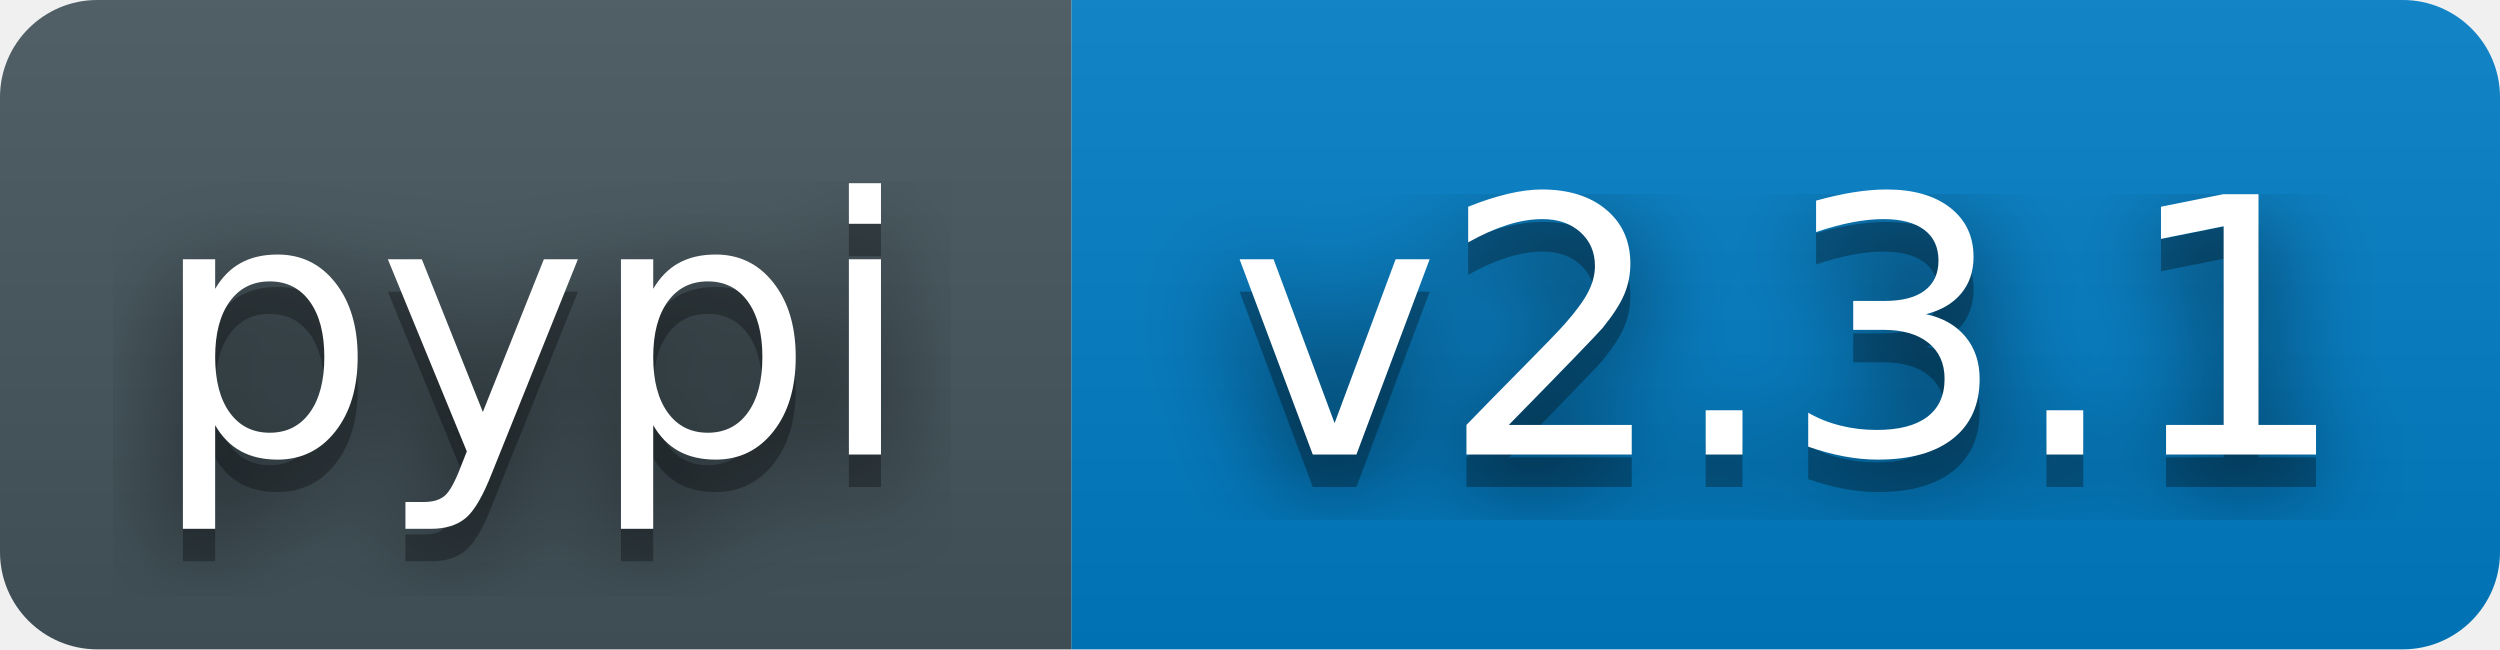
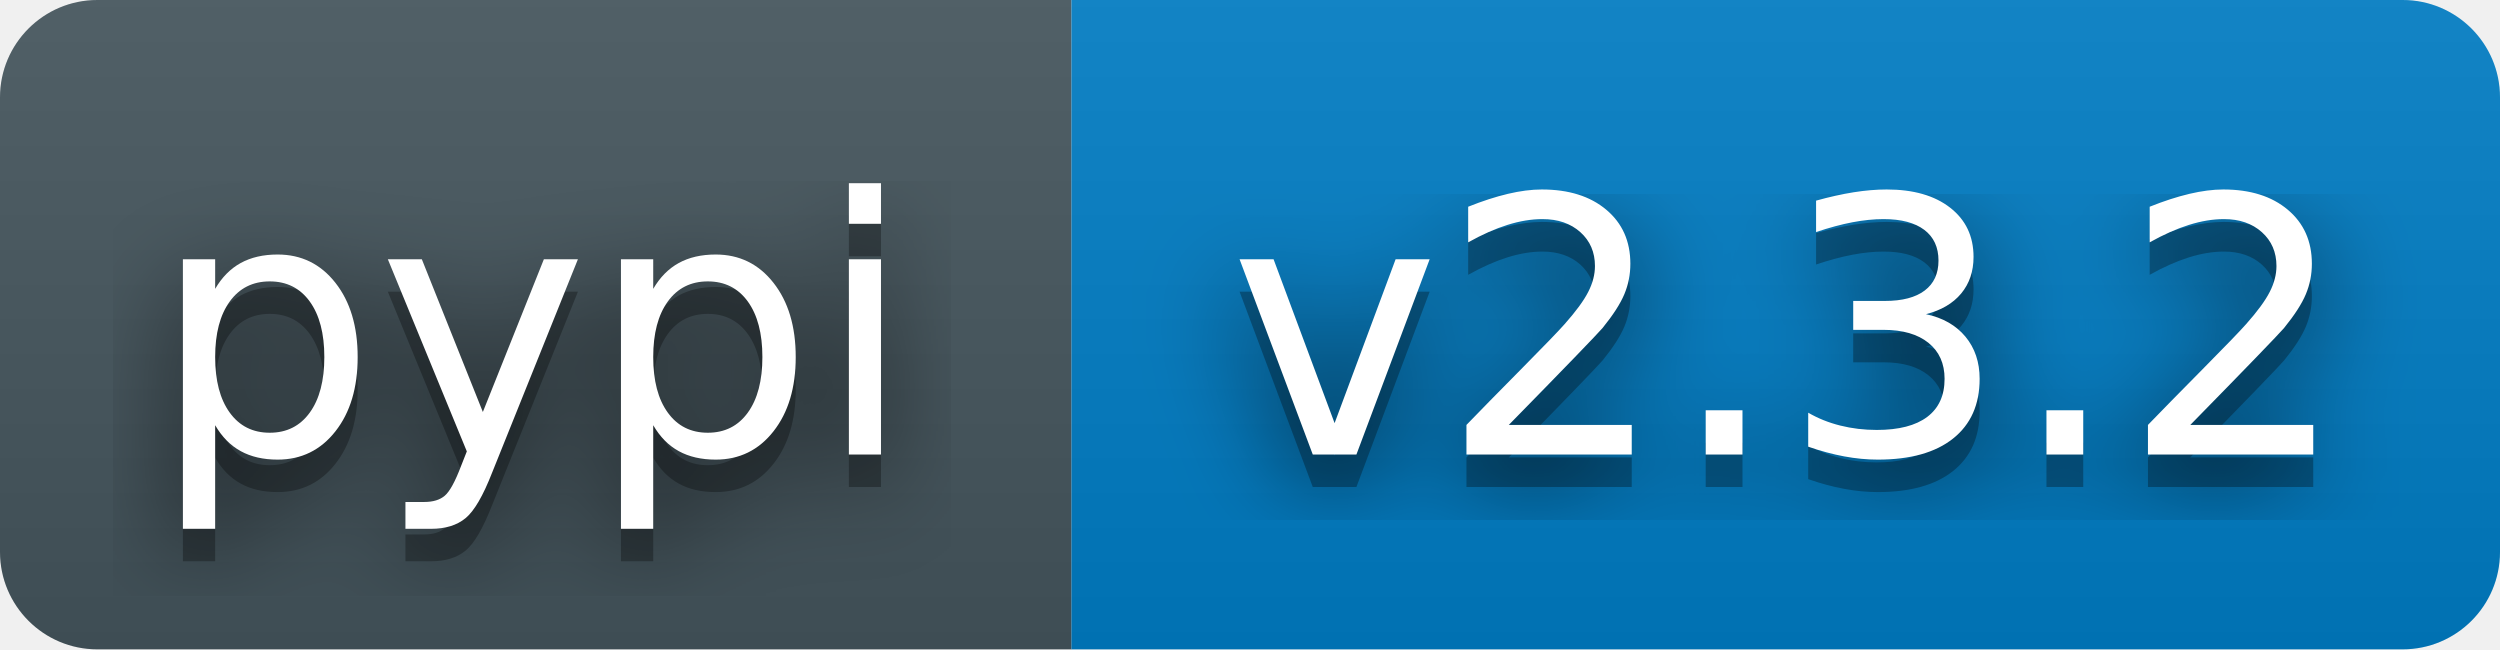
- <svg xmlns="http://www.w3.org/2000/svg" width="77" height="20" role="img" aria-label="pypi: v2.3.1">
+ <svg xmlns="http://www.w3.org/2000/svg" width="77" height="20" role="img" aria-label="pypi: v2.3.2">
  <filter id="blur">
    <feGaussianBlur stdDeviation="16" />
  </filter>
  <linearGradient id="s" x2="0" y2="100%">
    <stop offset="0" stop-color="#bbb" stop-opacity=".1" />
    <stop offset="1" stop-opacity=".1" />
  </linearGradient>
  <clipPath id="r">
    <rect width="77" height="20" rx="3" fill="#fff" />
  </clipPath>
  <g clip-path="url(#r)">
    <rect width="33" height="20" fill="#45565E" />
    <rect x="33" width="44" height="20" fill="#007ec6" />
    <rect width="77" height="20" fill="url(#s)" />
  </g>
  <g fill="#fff" text-anchor="middle" font-family="Verdana,Geneva,DejaVu Sans,sans-serif" text-rendering="geometricPrecision" font-size="110">
    <g transform="scale(.1)">
      <g aria-hidden="true" fill="#010101">
        <text x="164" y="150" fill-opacity=".8" filter="url(#blur)">pypi</text>
        <text x="164" y="150" fill-opacity=".3">pypi</text>
      </g>
      <text x="164" y="140">pypi</text>
    </g>
    <g transform="scale(.1)">
      <g aria-hidden="true" fill="#010101">
-         <text x="551" y="150" fill-opacity=".8" filter="url(#blur)">v2.3.1</text>
-         <text x="551" y="150" fill-opacity=".3">v2.3.1</text>
+         <text x="551" y="150" fill-opacity=".8" filter="url(#blur)">v2.3.2</text>
+         <text x="551" y="150" fill-opacity=".3">v2.3.2</text>
      </g>
-       <text x="551" y="140">v2.3.1</text>
+       <text x="551" y="140">v2.3.2</text>
    </g>
  </g>
</svg>
